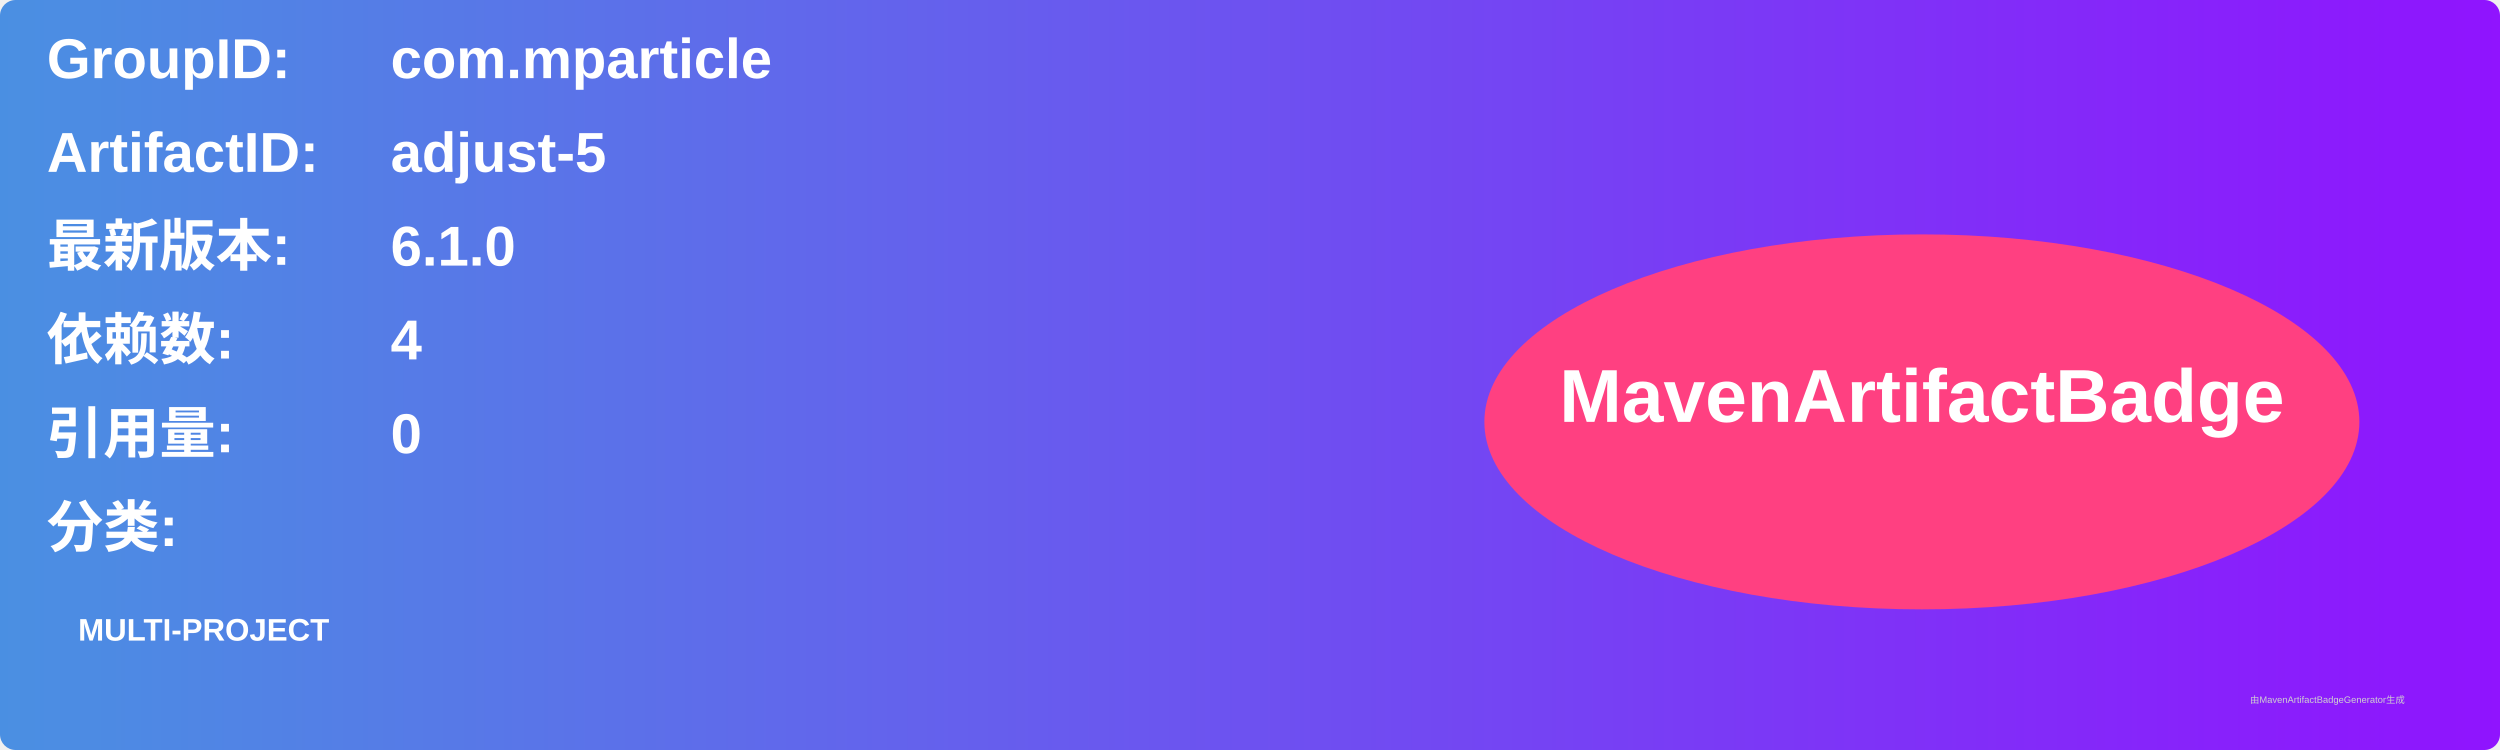
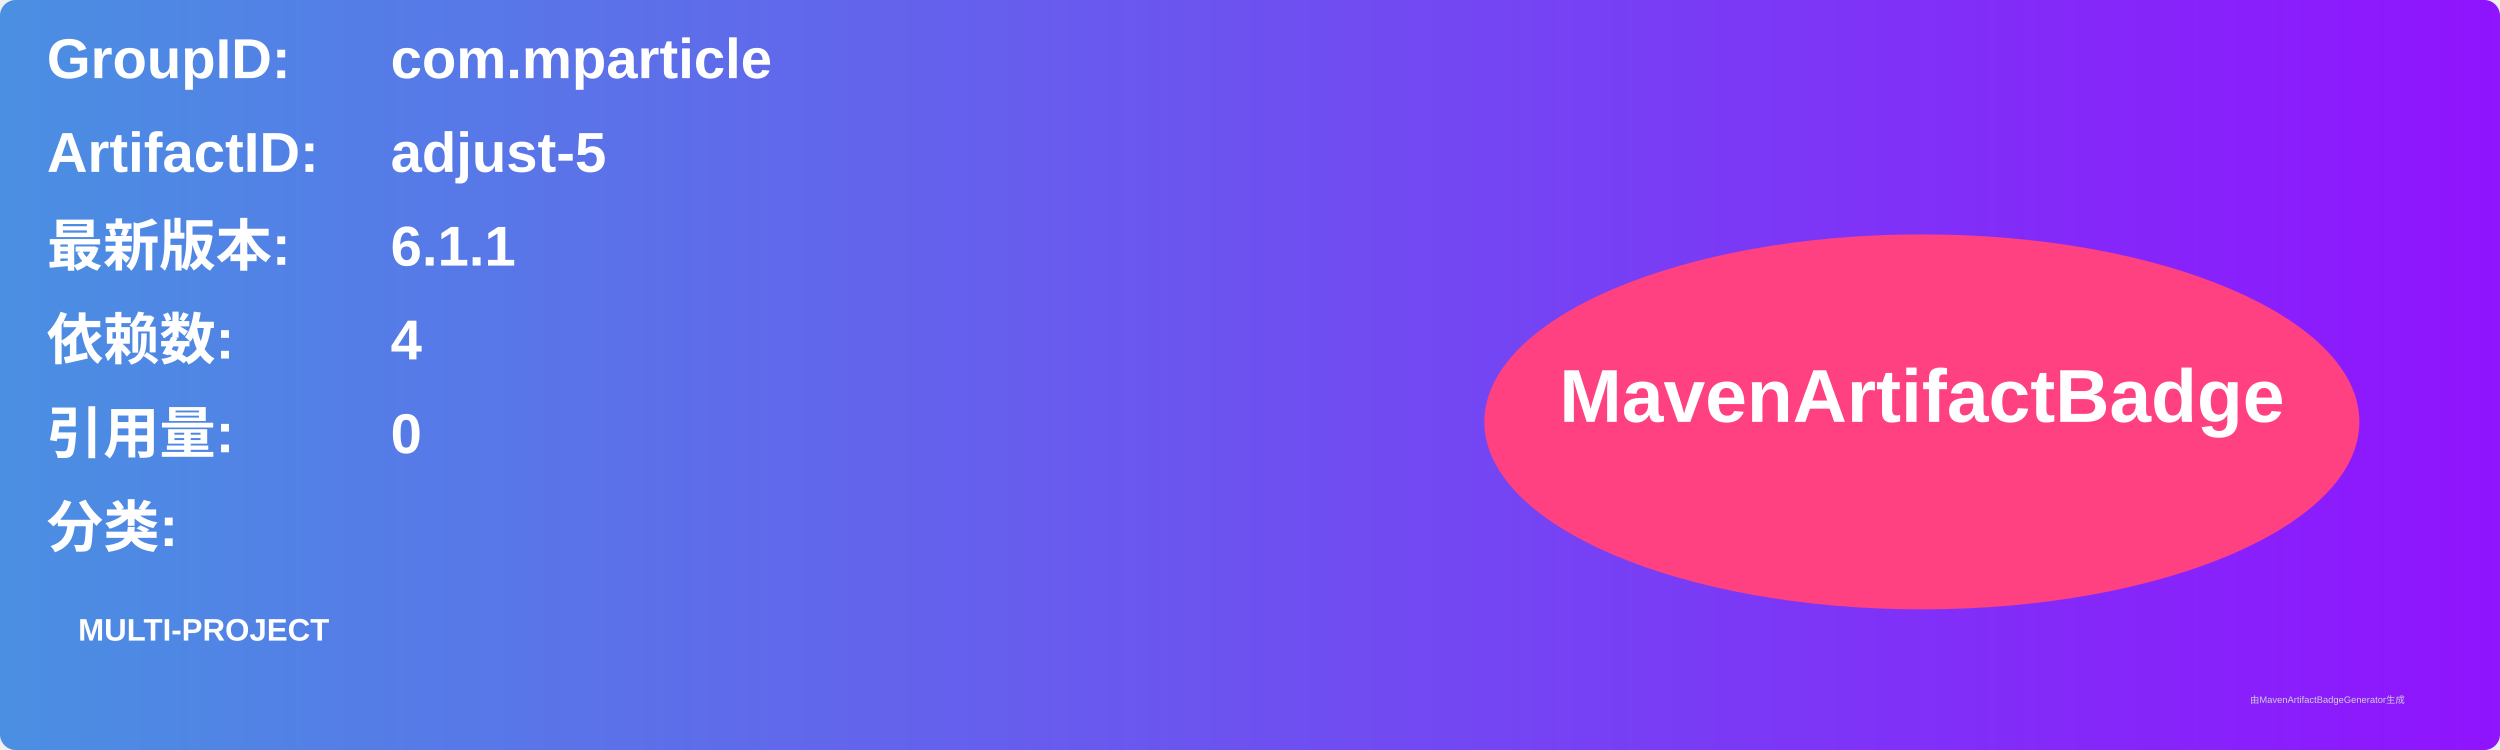
<svg xmlns="http://www.w3.org/2000/svg" width="800" height="240" viewBox="0 0 800 240">
  <linearGradient id="grad" x1="0%" y1="0%" x2="100%" y2="0%">
    <stop offset="0%" stop-color="#4a90e2" />
    <stop offset="100%" stop-color="#9013fe" />
  </linearGradient>
  <rect width="100%" height="100%" rx="5" ry="5" fill="url(#grad)" />
  <g transform="translate(15, 15)">
    <text x="0" y="10" font-family="Arial" font-size="18" fill="white" font-weight="bold" width="260">GroupID:</text>
    <text x="110" y="10" font-family="Arial" font-size="18" fill="white" font-weight="bold" width="460">com.mparticle</text>
    <text x="0" y="40" font-family="Arial" font-size="18" fill="white" font-weight="bold" width="260">ArtifactID:</text>
    <text x="110" y="40" font-family="Arial" font-size="18" fill="white" font-weight="bold" width="460">adjust-5</text>
    <text x="0" y="70" font-family="Arial" font-size="18" fill="white" font-weight="bold">最新版本:</text>
    <text x="110" y="70" font-family="Arial" font-size="18" fill="white" font-weight="bold">
-       <tspan font-weight="bold">6.1.0</tspan>
+       <tspan font-weight="bold">6.1.1</tspan>
    </text>
    <text x="0" y="100" font-family="Arial" font-size="18" fill="white" font-weight="bold">依赖数: </text>
    <text x="110" y="100" font-family="Arial" font-size="18" fill="white">
      <tspan font-weight="bold">4</tspan>
    </text>
    <text x="0" y="130" font-family="Arial" font-size="18" fill="white" font-weight="bold">引用量: </text>
    <text x="110" y="130" font-family="Arial" font-size="18" fill="white">
      <tspan font-weight="bold">0</tspan>
    </text>
    <text x="0" y="160" font-family="Arial" font-size="18" fill="white" font-weight="bold">分类:</text>
    <text x="10" y="190" font-family="Arial" font-size="10" fill="white">
      <tspan font-weight="bold">MULTI-PROJECT</tspan>
    </text>
    <ellipse cx="600" cy="120" rx="140" ry="60" fill="#ff4081" />
    <text x="600" y="120" text-anchor="middle" font-family="Arial" font-size="24" fill="white" font-weight="bold">MavenArtifactBadge</text>
  </g>
  <text x="720" y="225" font-family="Arial" font-size="3" fill="#d0d0d0">由MavenArtifactBadgeGenerator生成</text>
</svg>
